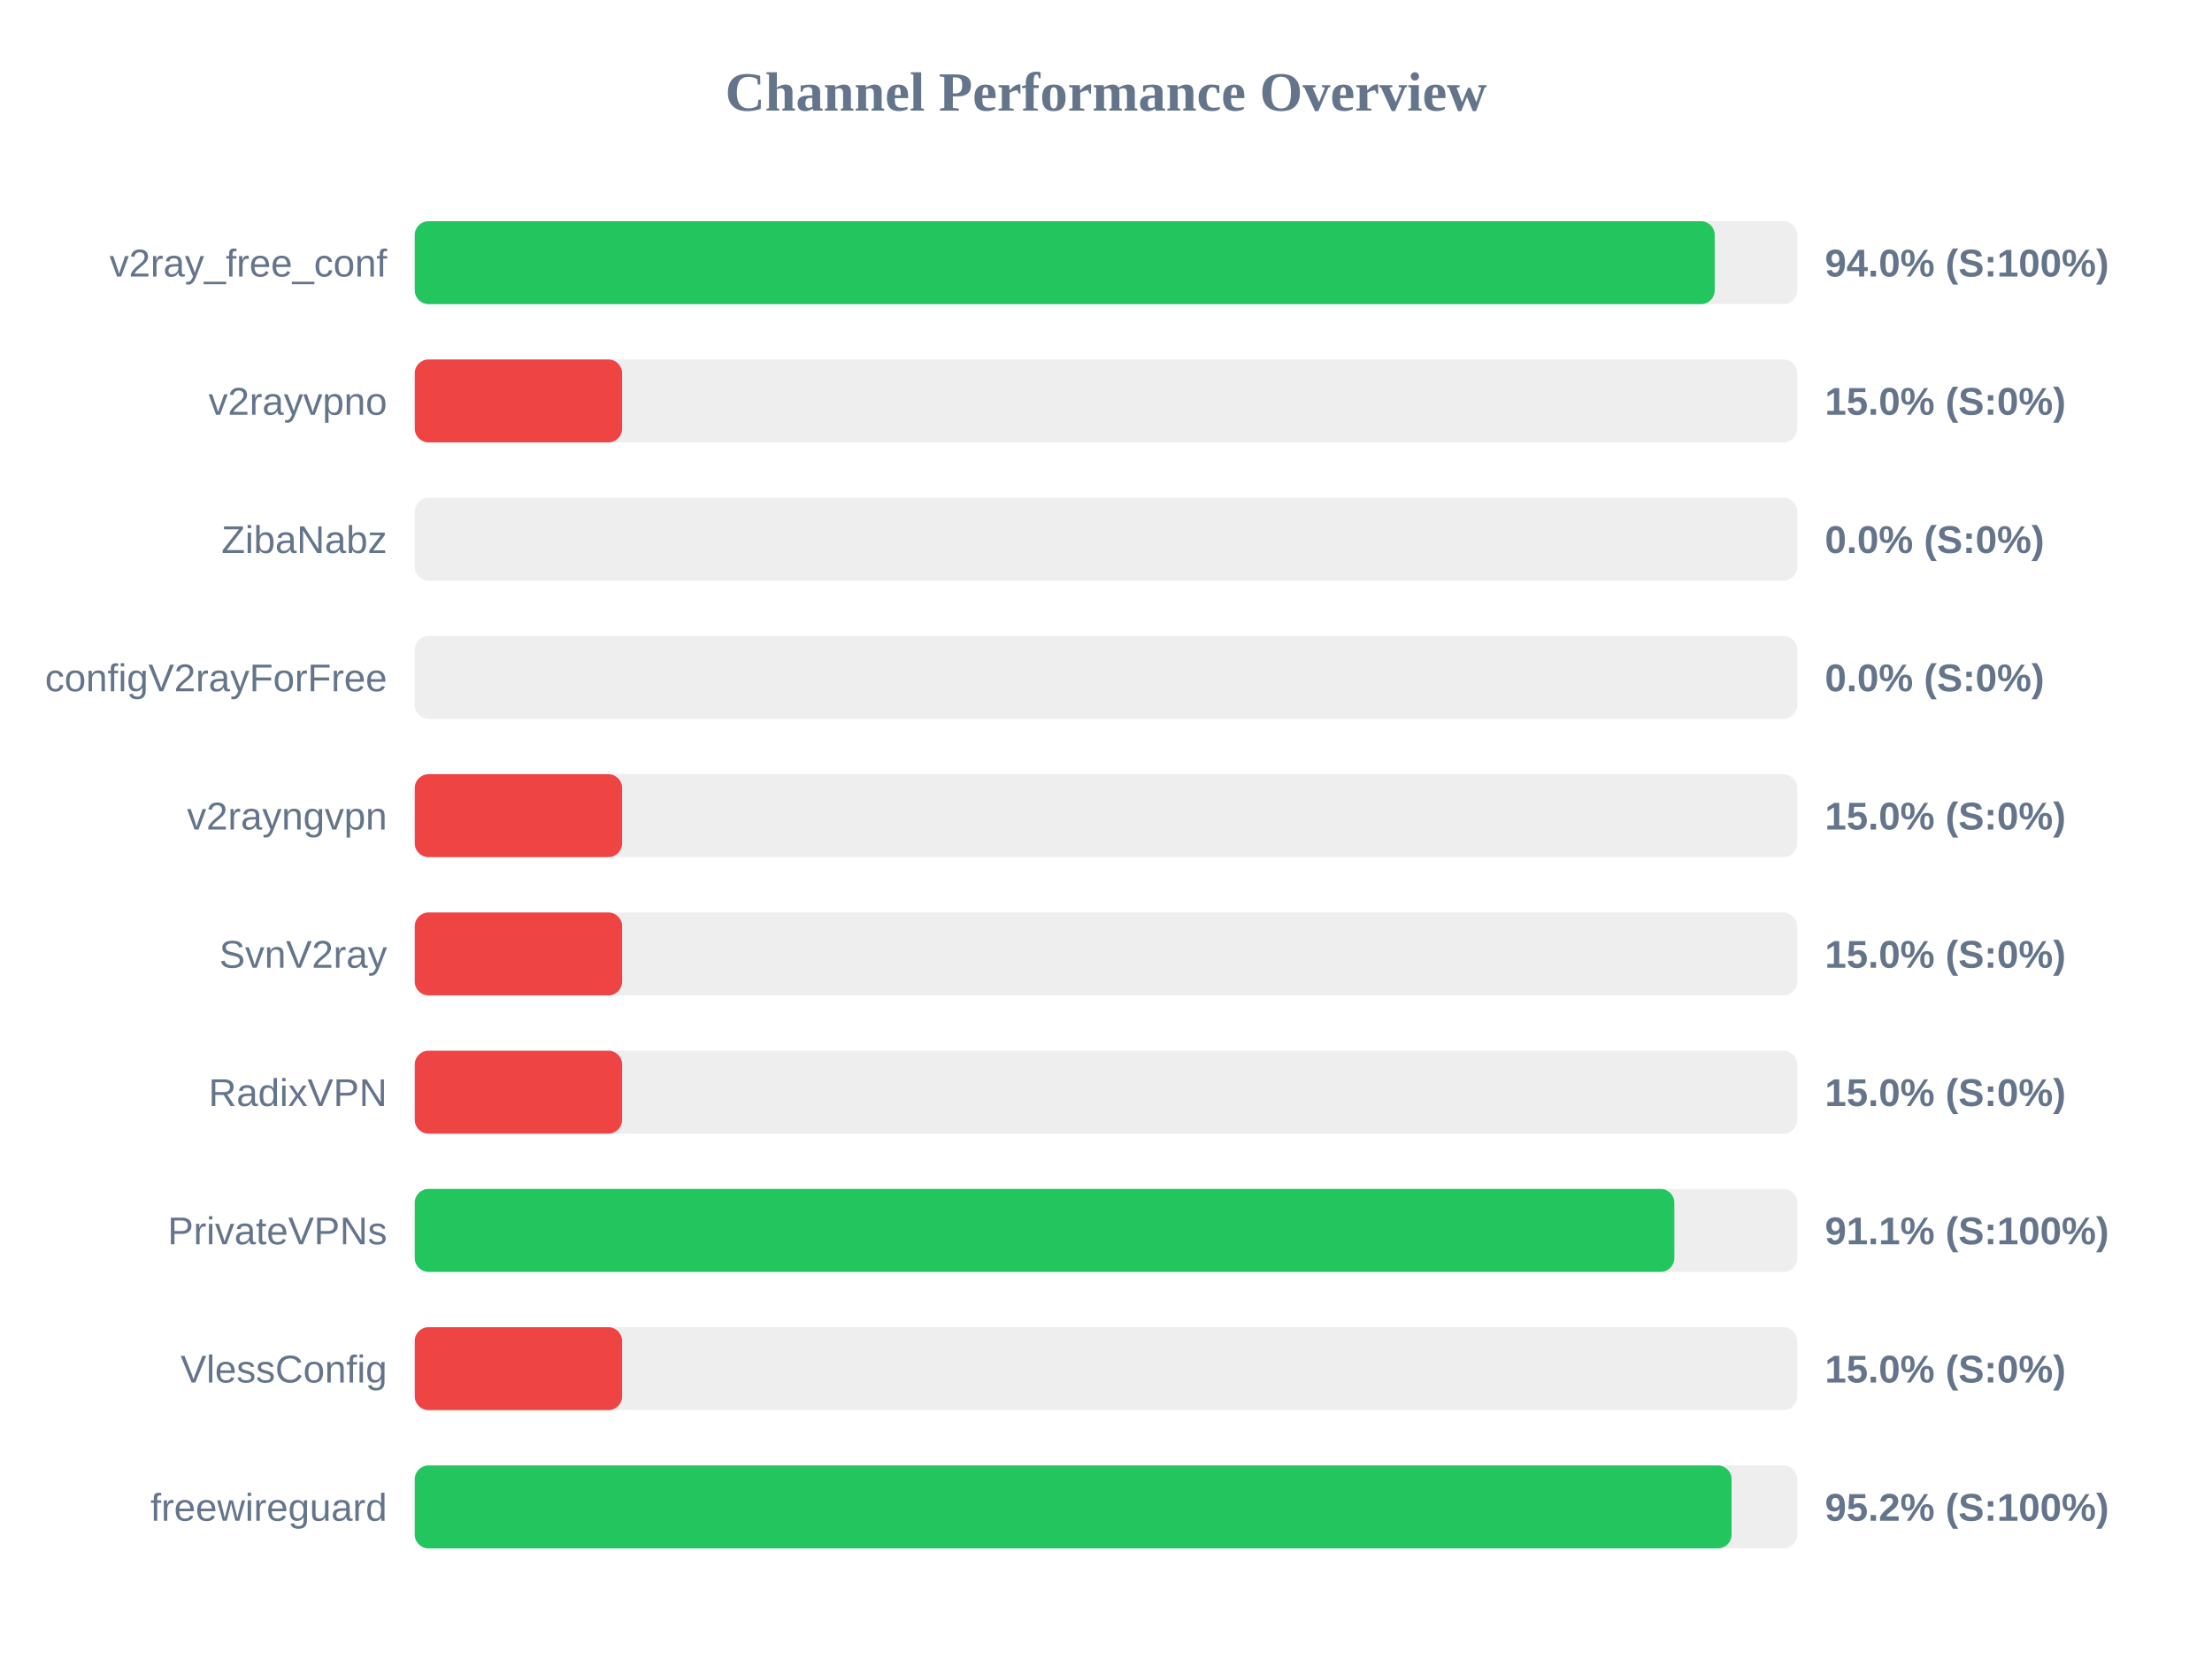
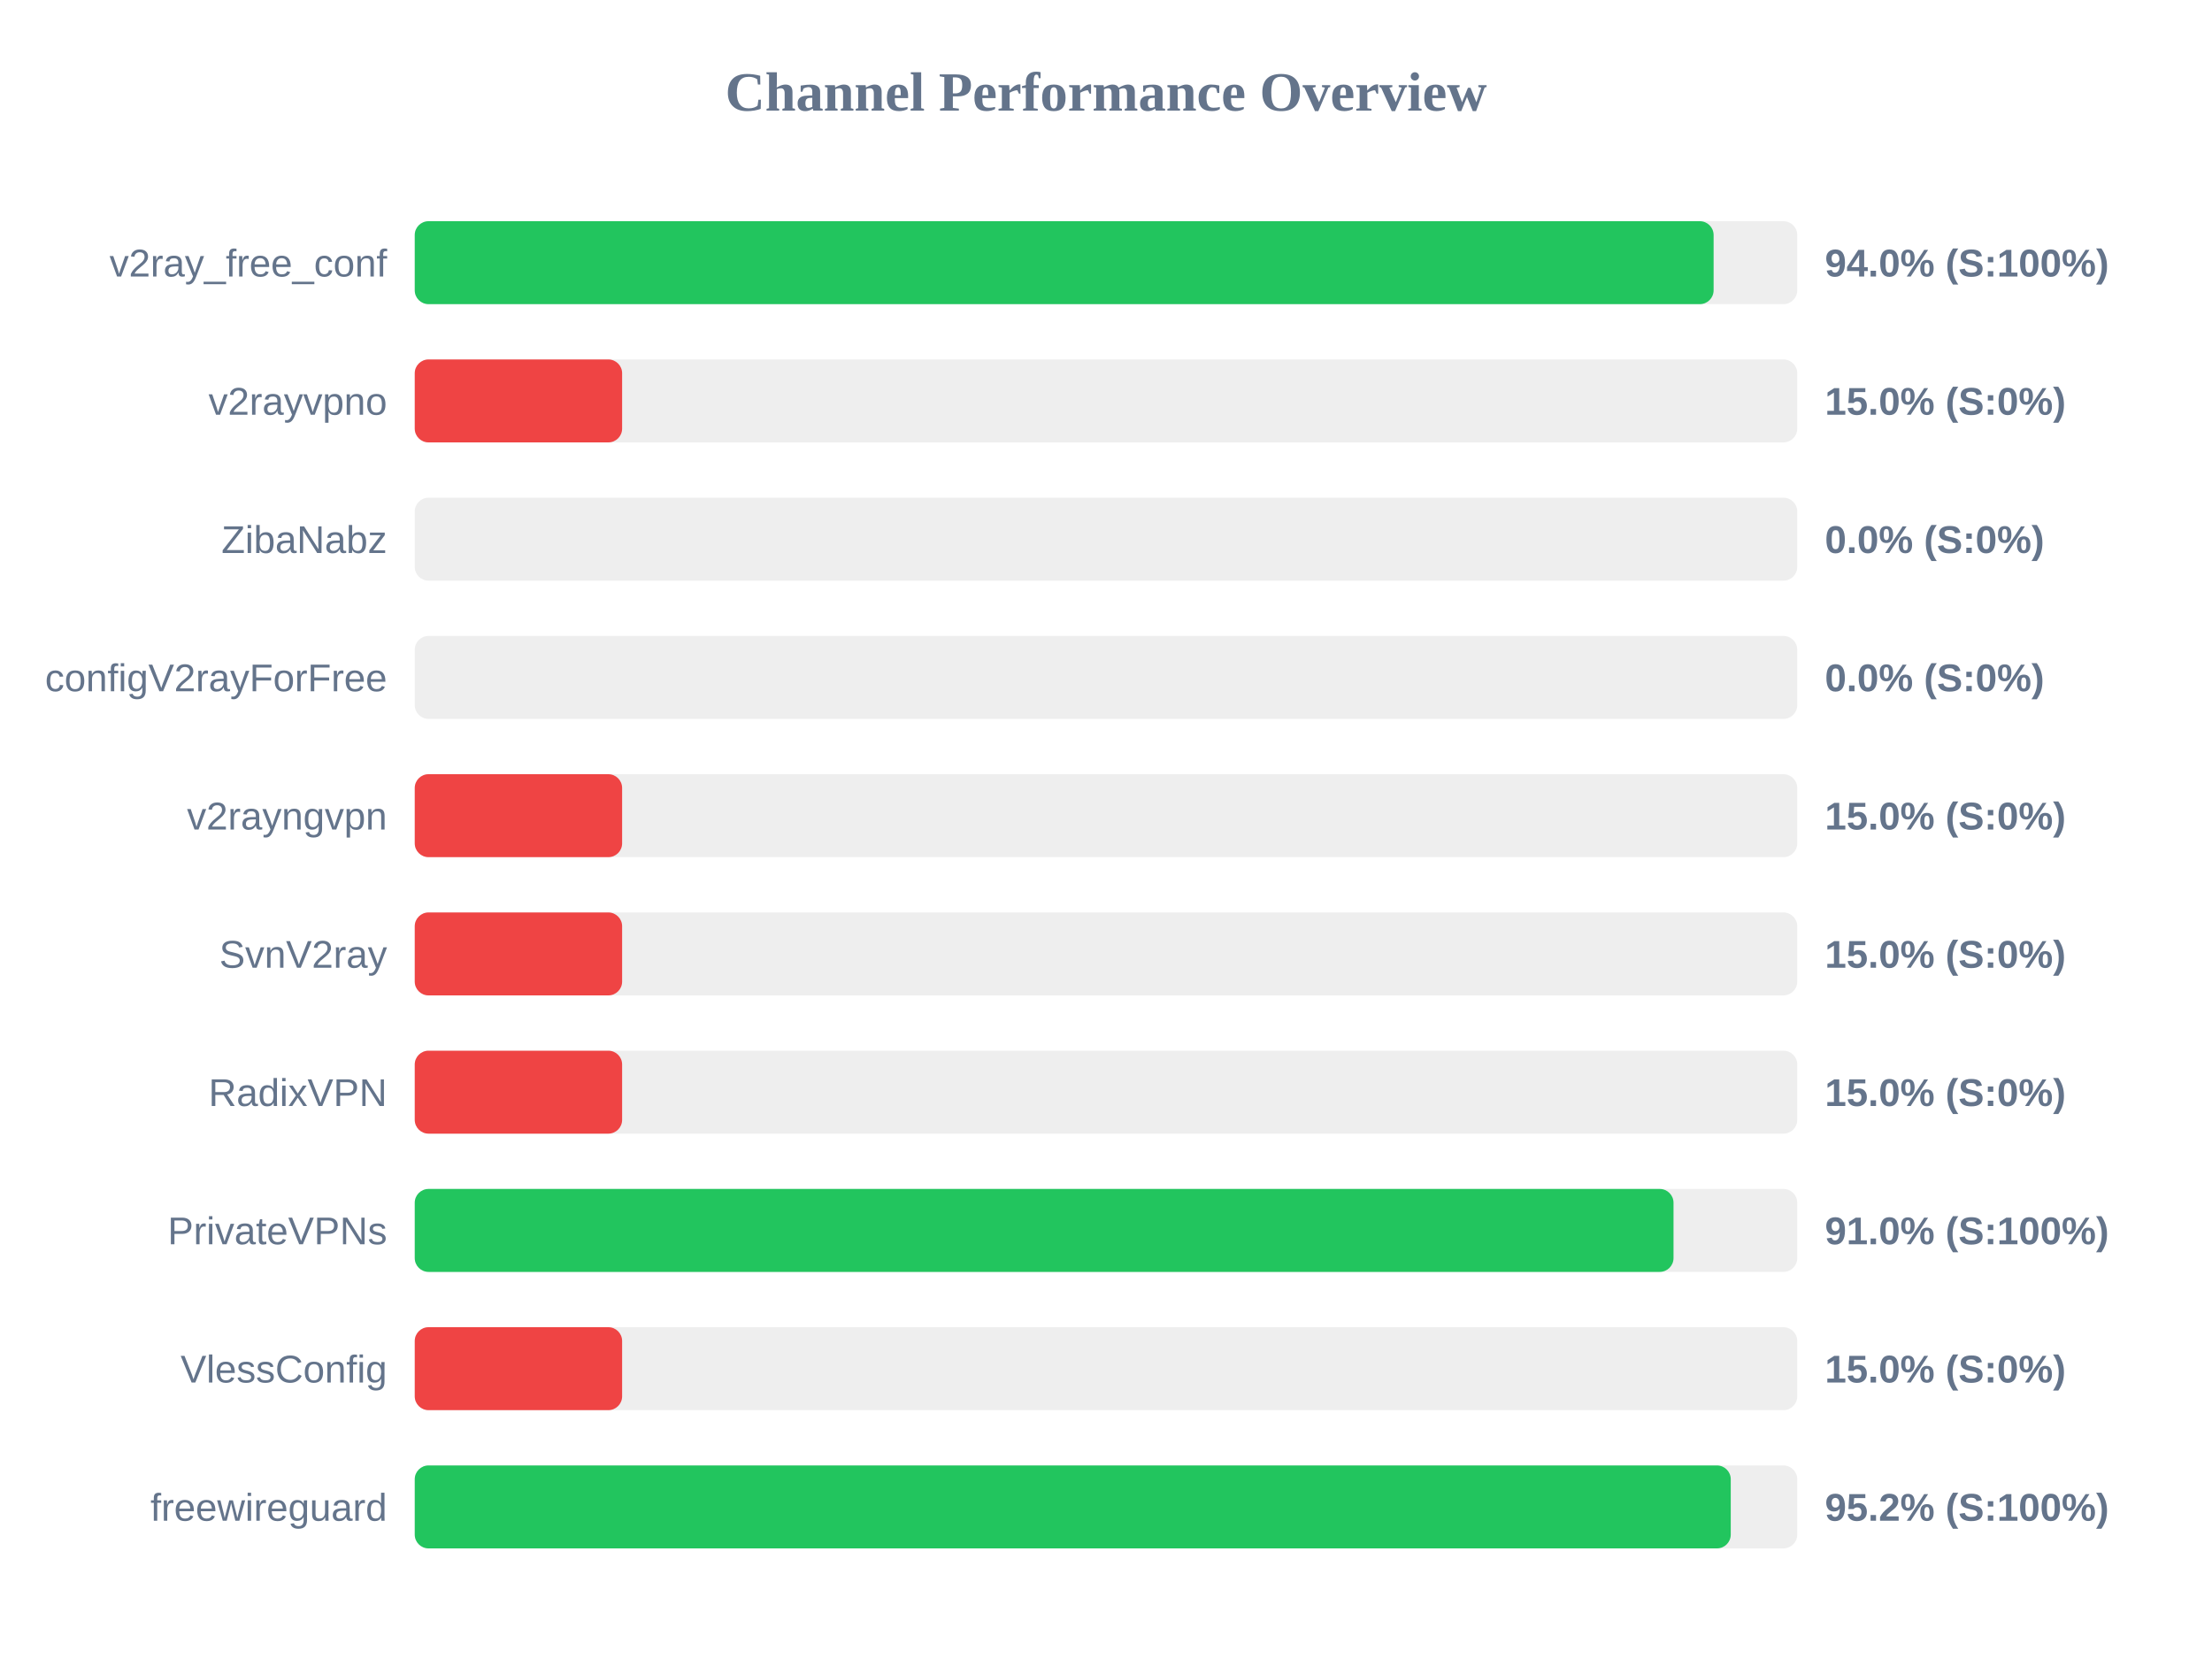
<svg xmlns="http://www.w3.org/2000/svg" width="800" height="600" version="1.1">
  <style>
        .row { font: 14px Arial; fill: #64748b; }
        .score { font: bold 14px Arial; fill: #64748b; }
    </style>
  <text x="400" y="40" text-anchor="middle" font-size="20px" font-weight="bold" fill="#64748b">Channel Performance Overview</text>
  <rect x="150" y="80" width="500" height="30" fill="#eee" rx="5" />
-   <rect x="150" y="80" width="470.15" height="30" fill="#22c55e" rx="5" />
+   <rect x="150" y="80" width="469.75" height="30" fill="#22c55e" rx="5" />
  <text x="140" y="100" text-anchor="end" class="row">v2ray_free_conf</text>
  <text x="660" y="100" text-anchor="start" class="score">94.0% (S:100%)</text>
  <rect x="150" y="130" width="500" height="30" fill="#eee" rx="5" />
  <rect x="150" y="130" width="75.0" height="30" fill="#ef4444" rx="5" />
  <text x="140" y="150" text-anchor="end" class="row">v2rayvpno</text>
  <text x="660" y="150" text-anchor="start" class="score">15.0% (S:0%)</text>
  <rect x="150" y="180" width="500" height="30" fill="#eee" rx="5" />
  <rect x="150" y="180" width="0.0" height="30" fill="#ef4444" rx="5" />
  <text x="140" y="200" text-anchor="end" class="row">ZibaNabz</text>
  <text x="660" y="200" text-anchor="start" class="score">0.0% (S:0%)</text>
  <rect x="150" y="230" width="500" height="30" fill="#eee" rx="5" />
  <rect x="150" y="230" width="0.0" height="30" fill="#ef4444" rx="5" />
  <text x="140" y="250" text-anchor="end" class="row">configV2rayForFree</text>
  <text x="660" y="250" text-anchor="start" class="score">0.0% (S:0%)</text>
  <rect x="150" y="280" width="500" height="30" fill="#eee" rx="5" />
  <rect x="150" y="280" width="75.0" height="30" fill="#ef4444" rx="5" />
  <text x="140" y="300" text-anchor="end" class="row">v2rayngvpn</text>
  <text x="660" y="300" text-anchor="start" class="score">15.0% (S:0%)</text>
  <rect x="150" y="330" width="500" height="30" fill="#eee" rx="5" />
  <rect x="150" y="330" width="75.0" height="30" fill="#ef4444" rx="5" />
  <text x="140" y="350" text-anchor="end" class="row">SvnV2ray</text>
  <text x="660" y="350" text-anchor="start" class="score">15.0% (S:0%)</text>
  <rect x="150" y="380" width="500" height="30" fill="#eee" rx="5" />
  <rect x="150" y="380" width="75.0" height="30" fill="#ef4444" rx="5" />
  <text x="140" y="400" text-anchor="end" class="row">RadixVPN</text>
  <text x="660" y="400" text-anchor="start" class="score">15.0% (S:0%)</text>
  <rect x="150" y="430" width="500" height="30" fill="#eee" rx="5" />
-   <rect x="150" y="430" width="455.55" height="30" fill="#22c55e" rx="5" />
+   <rect x="150" y="430" width="455.25" height="30" fill="#22c55e" rx="5" />
  <text x="140" y="450" text-anchor="end" class="row">PrivateVPNs</text>
-   <text x="660" y="450" text-anchor="start" class="score">91.1% (S:100%)</text>
+   <text x="660" y="450" text-anchor="start" class="score">91.0% (S:100%)</text>
  <rect x="150" y="480" width="500" height="30" fill="#eee" rx="5" />
  <rect x="150" y="480" width="75.0" height="30" fill="#ef4444" rx="5" />
  <text x="140" y="500" text-anchor="end" class="row">VlessConfig</text>
  <text x="660" y="500" text-anchor="start" class="score">15.0% (S:0%)</text>
  <rect x="150" y="530" width="500" height="30" fill="#eee" rx="5" />
-   <rect x="150" y="530" width="476.25" height="30" fill="#22c55e" rx="5" />
+   <rect x="150" y="530" width="475.95" height="30" fill="#22c55e" rx="5" />
  <text x="140" y="550" text-anchor="end" class="row">freewireguard</text>
  <text x="660" y="550" text-anchor="start" class="score">95.2% (S:100%)</text>
</svg>
